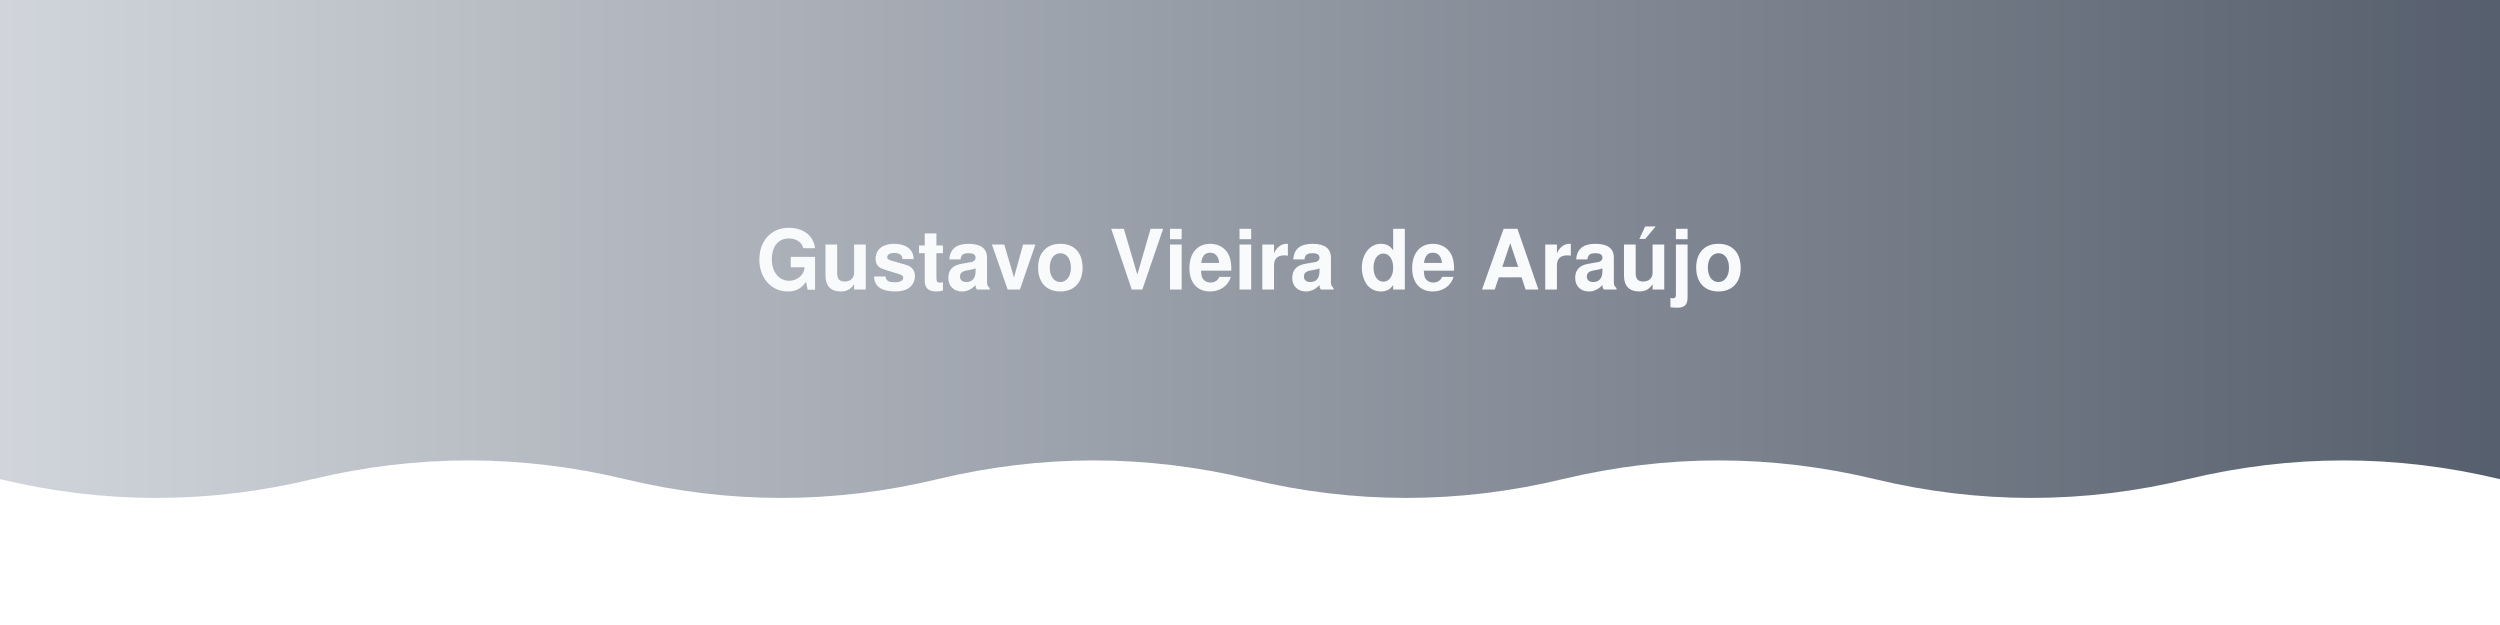
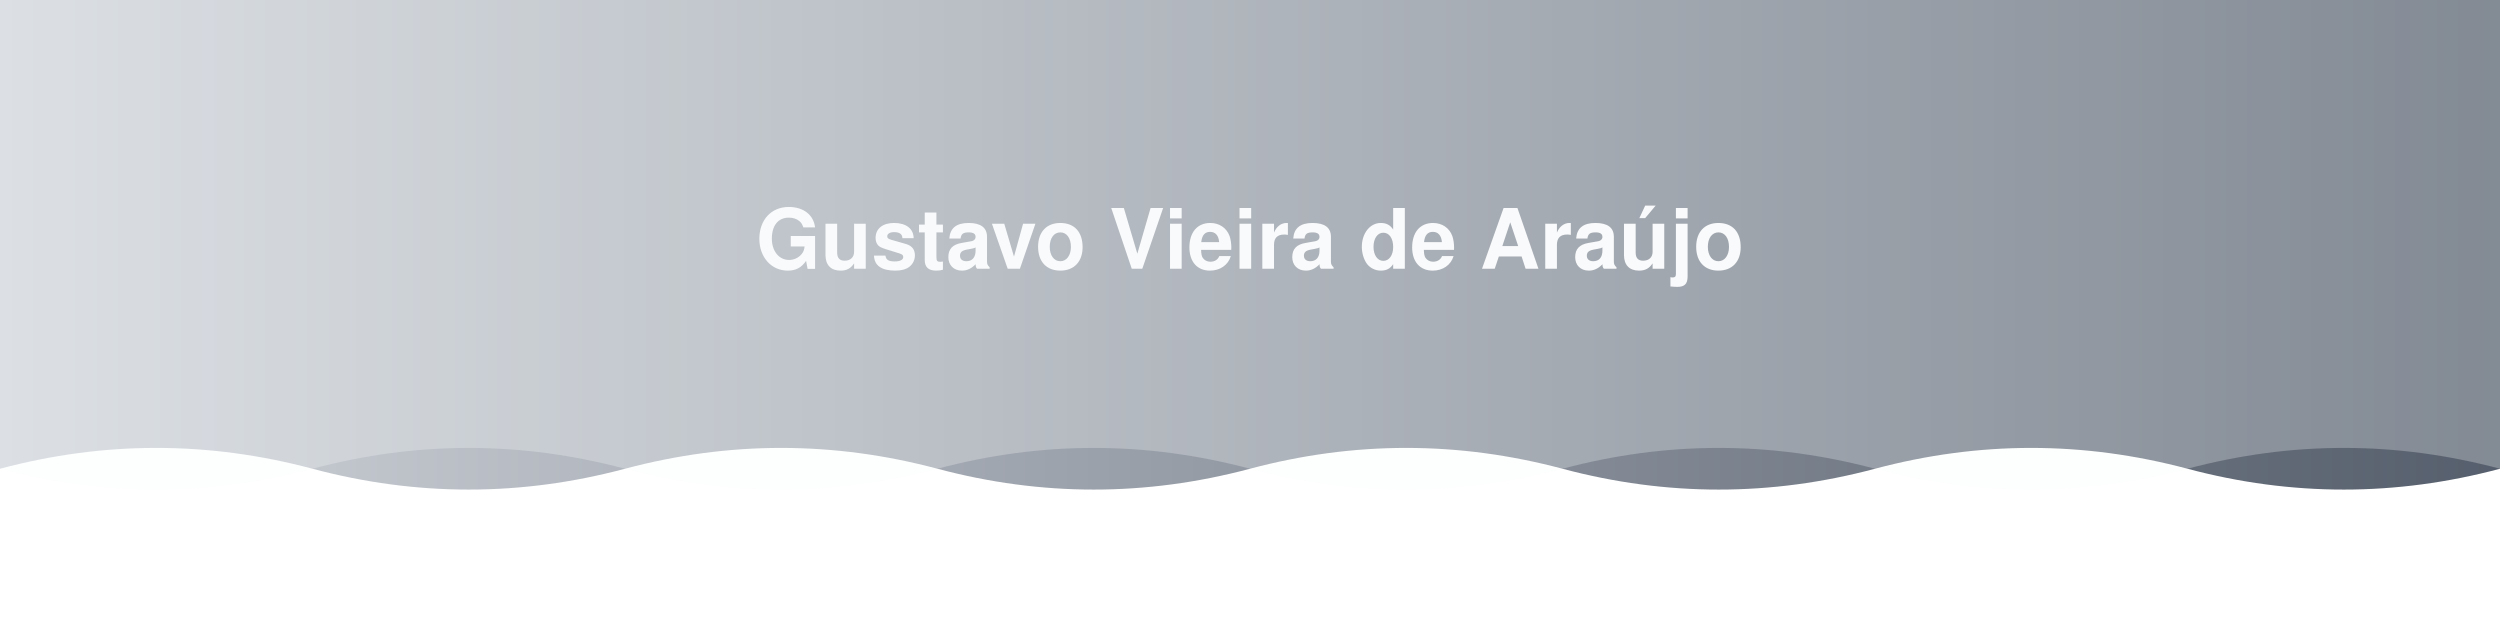
<svg xmlns="http://www.w3.org/2000/svg" width="1200" height="300" viewBox="0 0 1200 300" role="img" aria-label="Gustavo Vieira de Araújo">
  <defs>
    <linearGradient id="bannerGrad" x1="0%" y1="0%" x2="100%" y2="0%">
      <stop offset="0%" stop-color="#D1D5DB" />
      <stop offset="100%" stop-color="#374151" />
    </linearGradient>
  </defs>
  <g fill="url(#bannerGrad)">
-     <path d="M0,230.0 Q75.0,248.0 150.0,230.0 Q225.0,212.0 300.0,230.0 Q375.0,248.0 450.0,230.0 Q525.0,212.0 600.0,230.0 Q675.0,248.0 750.0,230.0 Q825.0,212.0 900.0,230.0 Q975.0,248.0 1050.0,230.0 Q1125.0,212.0 1200.0,230.0 Q1275.0,248.0 1350.0,230.0 Q1425.0,212.0 1500.0,230.0 L1500.0,0 L0,0 Z">
+     <path d="M0,225.0 Q75.0,205.0 150.0,225.0 Q225.0,245.0 300.0,225.0 Q375.0,205.0 450.0,225.0 Q525.0,245.0 600.0,225.0 Q675.0,205.0 750.0,225.0 Q825.0,245.0 900.0,225.0 Q975.0,205.0 1050.0,225.0 Q1125.0,245.0 1200.0,225.0 Q1275.0,205.0 1350.0,225.0 Q1425.0,245.0 1500.0,225.0 L1500.0,0 L0,0 Z">
      <animateTransform attributeName="transform" type="translate" from="0,0" to="-300,0" dur="9s" repeatCount="indefinite" />
    </path>
  </g>
-   <text x="600" y="125" fill="#f9fafb" font-family="-apple-system, BlinkMacSystemFont, 'Segoe UI', Helvetica, Arial, sans-serif" font-size="40" font-weight="700" text-anchor="middle" dominant-baseline="middle">Gustavo Vieira de Araújo</text>
+   <g fill="#f9fafb" opacity="0.28">
+     <path d="M0,225.0 Q75.0,245.0 150.0,225.0 Q225.0,205.0 300.0,225.0 Q375.0,245.0 450.0,225.0 Q525.0,205.0 600.0,225.0 Q675.0,245.0 750.0,225.0 Q825.0,205.0 900.0,225.0 Q975.0,245.0 1050.0,225.0 Q1125.0,205.0 1200.0,225.0 Q1275.0,245.0 1350.0,225.0 Q1425.0,205.0 1500.0,225.0 L1500.0,0 L0,0 Z">
+       <animateTransform attributeName="transform" type="translate" from="0,0" to="-300,0" dur="9s" repeatCount="indefinite" />
+     </path>
+   </g>
+   <text x="600" y="115" fill="#f9fafb" font-family="-apple-system, BlinkMacSystemFont, 'Segoe UI', Helvetica, Arial, sans-serif" font-size="40" font-weight="700" text-anchor="middle" dominant-baseline="middle">Gustavo Vieira de Araújo</text>
</svg>
